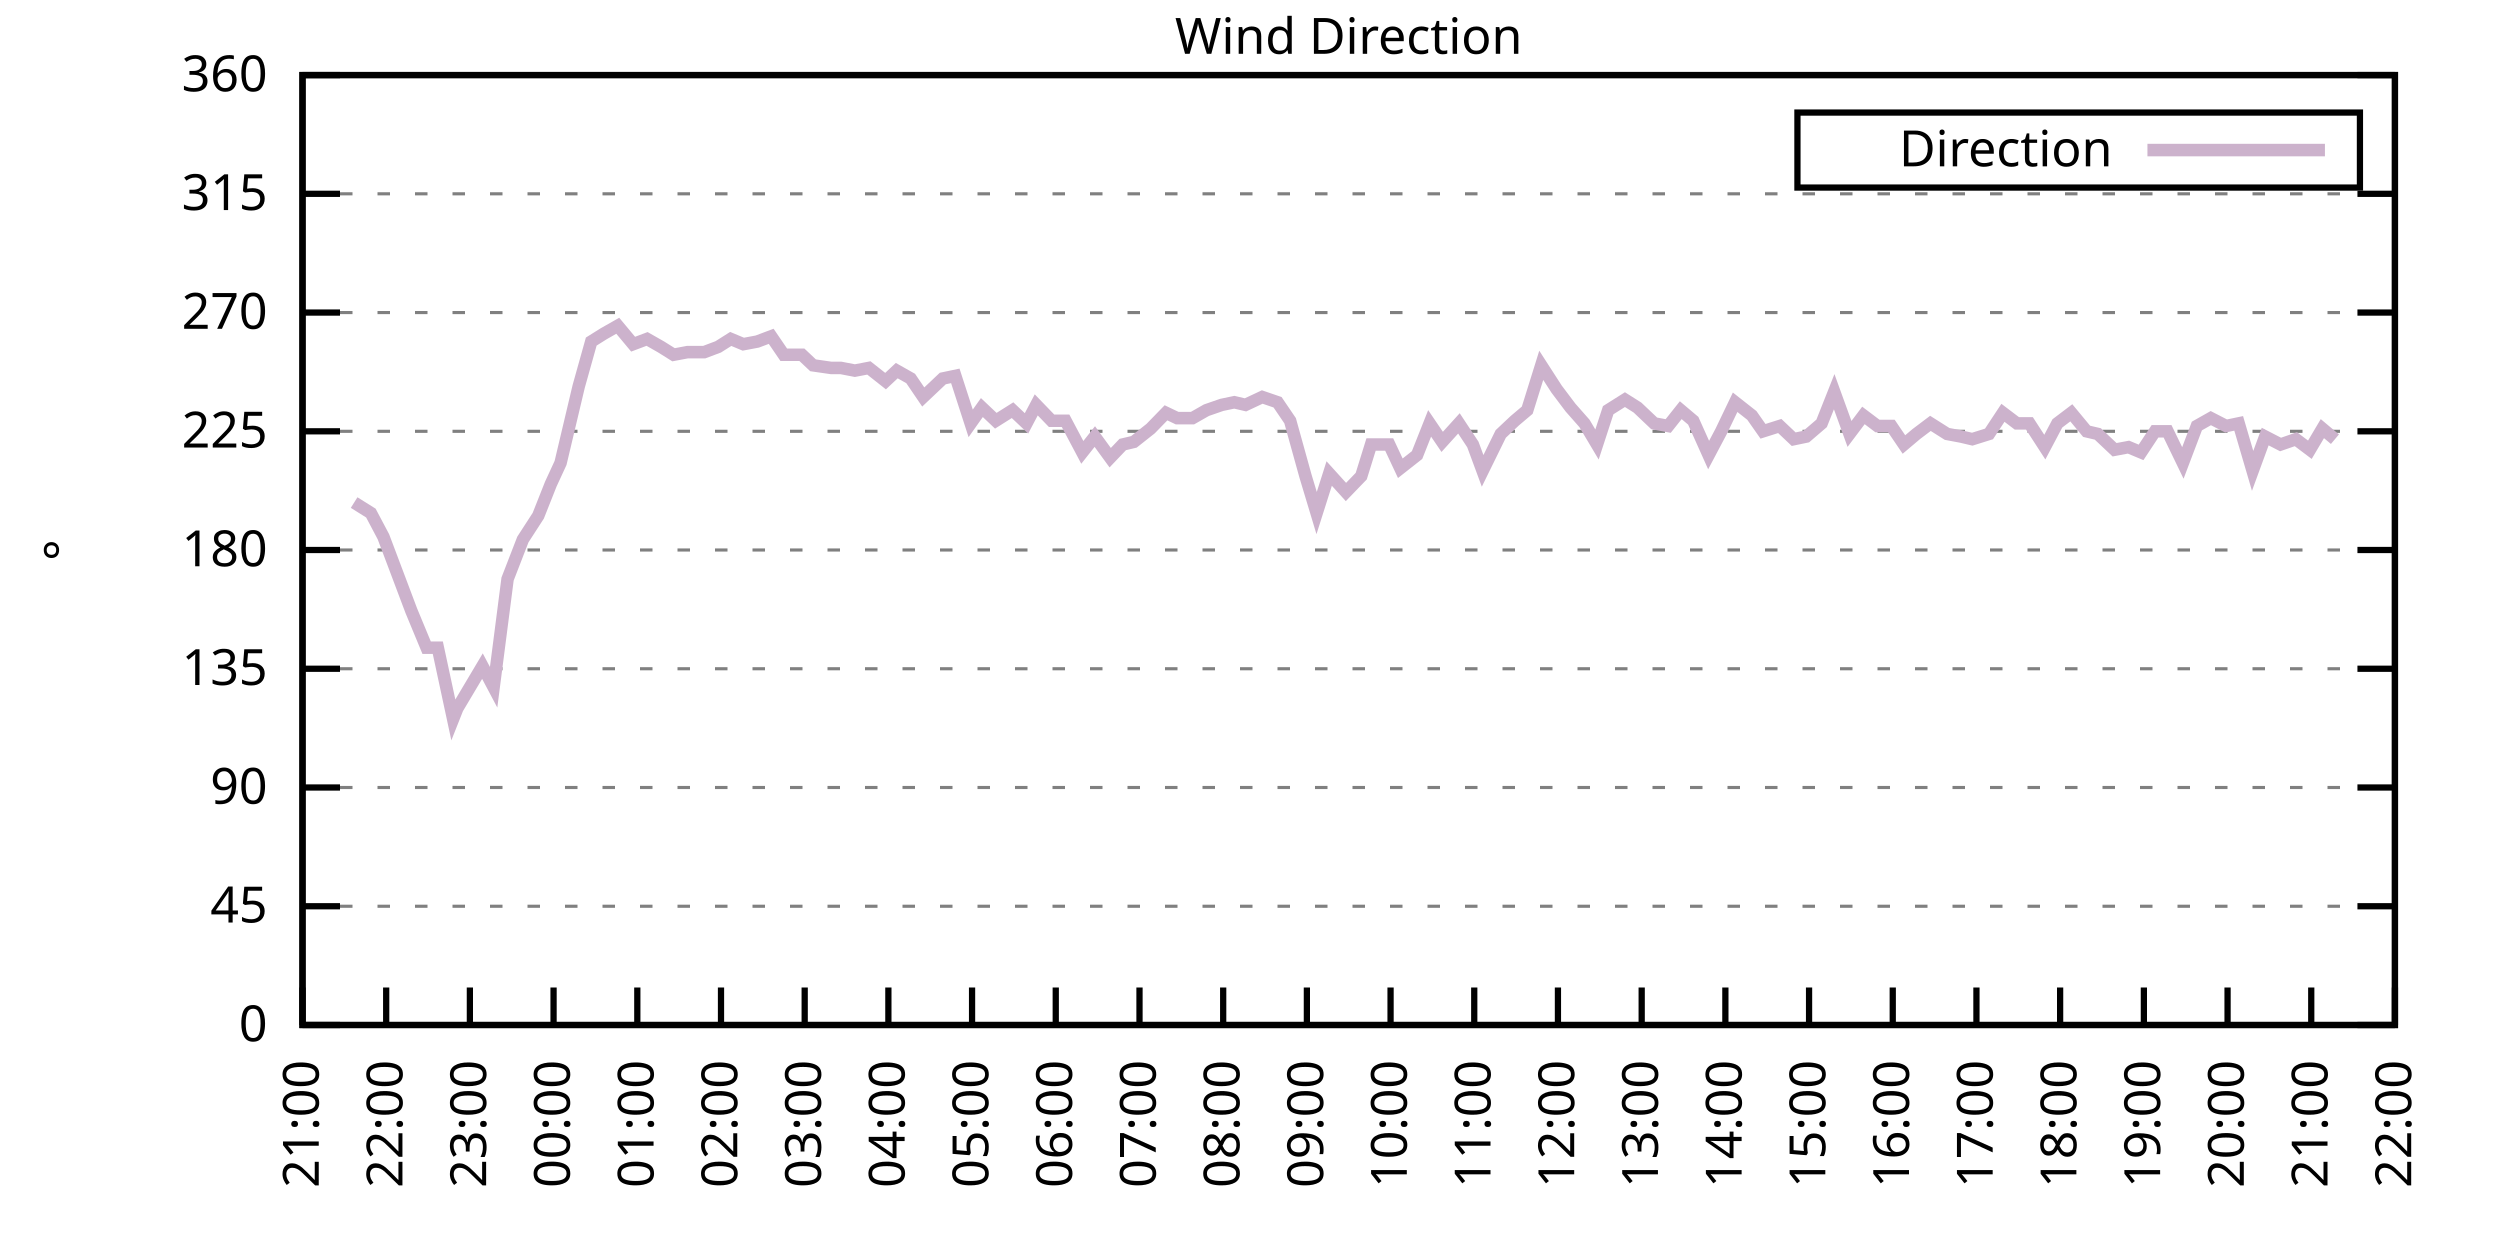
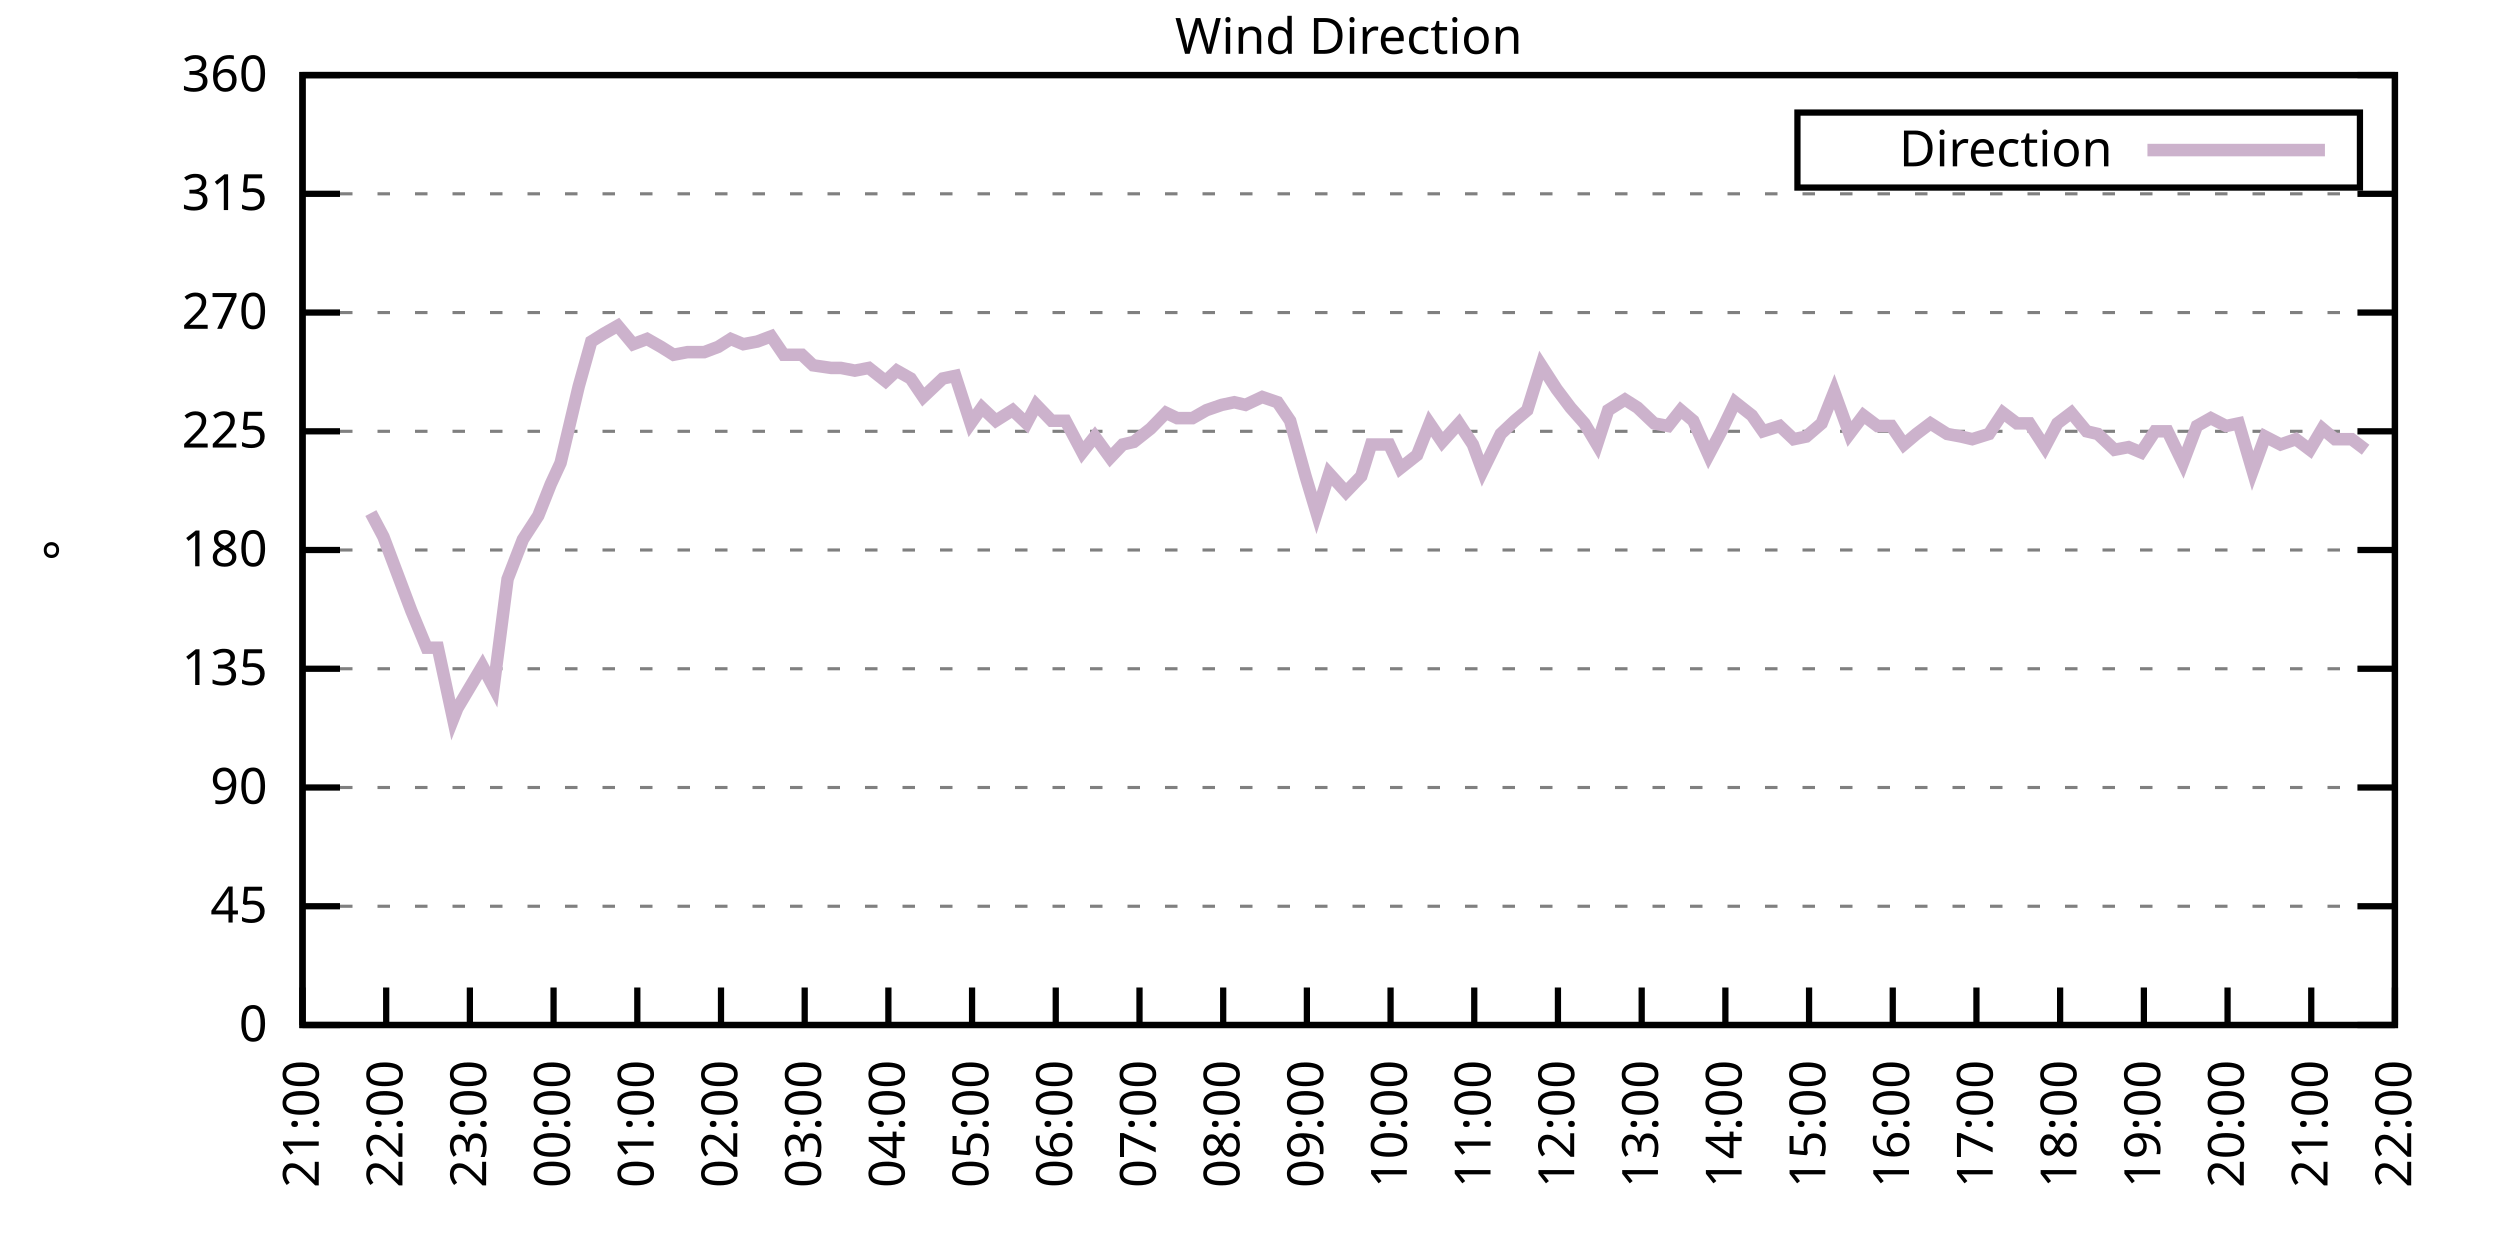
<svg xmlns="http://www.w3.org/2000/svg" xmlns:xlink="http://www.w3.org/1999/xlink" width="400" height="200" viewBox="0 0 400 200">
  <g id="gnuplot_canvas">
    <rect x="0" y="0" width="400" height="200" fill="none" />
    <defs>
      <circle id="gpDot" r="0.5" stroke-width="0.5" stroke="currentColor" />
      <path id="gpPt0" stroke-width="0.333" stroke="currentColor" d="M-1,0 h2 M0,-1 v2" />
      <path id="gpPt1" stroke-width="0.333" stroke="currentColor" d="M-1,-1 L1,1 M1,-1 L-1,1" />
      <path id="gpPt2" stroke-width="0.333" stroke="currentColor" d="M-1,0 L1,0 M0,-1 L0,1 M-1,-1 L1,1 M-1,1 L1,-1" />
      <rect id="gpPt3" stroke-width="0.333" stroke="currentColor" x="-1" y="-1" width="2" height="2" />
      <rect id="gpPt4" stroke-width="0.333" stroke="currentColor" fill="currentColor" x="-1" y="-1" width="2" height="2" />
      <circle id="gpPt5" stroke-width="0.333" stroke="currentColor" cx="0" cy="0" r="1" />
      <use xlink:href="#gpPt5" id="gpPt6" fill="currentColor" stroke="none" />
      <path id="gpPt7" stroke-width="0.333" stroke="currentColor" d="M0,-1.33 L-1.33,0.67 L1.33,0.67 z" />
      <use xlink:href="#gpPt7" id="gpPt8" fill="currentColor" stroke="none" />
      <use xlink:href="#gpPt7" id="gpPt9" stroke="currentColor" transform="rotate(180)" />
      <use xlink:href="#gpPt9" id="gpPt10" fill="currentColor" stroke="none" />
      <use xlink:href="#gpPt3" id="gpPt11" stroke="currentColor" transform="rotate(45)" />
      <use xlink:href="#gpPt11" id="gpPt12" fill="currentColor" stroke="none" />
      <path id="gpPt13" stroke-width="0.333" stroke="currentColor" d="M0,1.330 L1.265,0.411 L0.782,-1.067 L-0.782,-1.076 L-1.265,0.411 z" />
      <use xlink:href="#gpPt13" id="gpPt14" fill="currentColor" stroke="none" />
      <filter id="textbox" filterUnits="objectBoundingBox" x="0" y="0" height="1" width="1">
        <feFlood flood-color="white" flood-opacity="1" result="bgnd" />
        <feComposite in="SourceGraphic" in2="bgnd" operator="atop" />
      </filter>
      <filter id="greybox" filterUnits="objectBoundingBox" x="0" y="0" height="1" width="1">
        <feFlood flood-color="lightgrey" flood-opacity="1" result="grey" />
        <feComposite in="SourceGraphic" in2="grey" operator="atop" />
      </filter>
    </defs>
    <g fill="none" color="white" stroke="currentColor" stroke-width="1.00" stroke-linecap="butt" stroke-linejoin="miter">
</g>
    <g fill="none" color="black" stroke="currentColor" stroke-width="1.00" stroke-linecap="butt" stroke-linejoin="miter">
      <g stroke="none" shape-rendering="crispEdges">
        <polygon fill="rgb(255, 255, 255)" points="48.40,164.00 383.18,164.00 383.18,12.02 48.40,12.02 " />
      </g>
    </g>
    <g fill="none" color="black" stroke="currentColor" stroke-width="1.00" stroke-linecap="butt" stroke-linejoin="miter">
</g>
    <g fill="none" color="black" stroke="black" stroke-width="0.50" stroke-linecap="butt" stroke-linejoin="miter">
</g>
    <g fill="none" color="gray" stroke="currentColor" stroke-width="0.50" stroke-linecap="butt" stroke-linejoin="miter">
      <path stroke="gray" stroke-dasharray="2,4" class="gridline" d="M48.40,164.00 L383.19,164.00  " />
    </g>
    <g fill="none" color="gray" stroke="gray" stroke-width="1.00" stroke-linecap="butt" stroke-linejoin="miter">
</g>
    <g fill="none" color="black" stroke="currentColor" stroke-width="1.00" stroke-linecap="butt" stroke-linejoin="miter">
      <path stroke="black" d="M48.40,164.00 L54.40,164.00 M383.19,164.00 L377.19,164.00  " />
      <g transform="translate(42.80,166.60)" stroke="none" fill="black" font-family="Sans" font-size="8.00" text-anchor="end">
        <text>
          <tspan font-family="Sans"> 0</tspan>
        </text>
      </g>
    </g>
    <g fill="none" color="black" stroke="currentColor" stroke-width="1.00" stroke-linecap="butt" stroke-linejoin="miter">
</g>
    <g fill="none" color="black" stroke="black" stroke-width="0.50" stroke-linecap="butt" stroke-linejoin="miter">
</g>
    <g fill="none" color="gray" stroke="currentColor" stroke-width="0.50" stroke-linecap="butt" stroke-linejoin="miter">
      <path stroke="gray" stroke-dasharray="2,4" class="gridline" d="M48.40,145.00 L383.19,145.00  " />
    </g>
    <g fill="none" color="gray" stroke="gray" stroke-width="1.00" stroke-linecap="butt" stroke-linejoin="miter">
</g>
    <g fill="none" color="black" stroke="currentColor" stroke-width="1.00" stroke-linecap="butt" stroke-linejoin="miter">
      <path stroke="black" d="M48.40,145.00 L54.40,145.00 M383.19,145.00 L377.19,145.00  " />
      <g transform="translate(42.80,147.60)" stroke="none" fill="black" font-family="Sans" font-size="8.00" text-anchor="end">
        <text>
          <tspan font-family="Sans"> 45</tspan>
        </text>
      </g>
    </g>
    <g fill="none" color="black" stroke="currentColor" stroke-width="1.00" stroke-linecap="butt" stroke-linejoin="miter">
</g>
    <g fill="none" color="black" stroke="black" stroke-width="0.50" stroke-linecap="butt" stroke-linejoin="miter">
</g>
    <g fill="none" color="gray" stroke="currentColor" stroke-width="0.50" stroke-linecap="butt" stroke-linejoin="miter">
      <path stroke="gray" stroke-dasharray="2,4" class="gridline" d="M48.40,126.00 L383.19,126.00  " />
    </g>
    <g fill="none" color="gray" stroke="gray" stroke-width="1.00" stroke-linecap="butt" stroke-linejoin="miter">
</g>
    <g fill="none" color="black" stroke="currentColor" stroke-width="1.00" stroke-linecap="butt" stroke-linejoin="miter">
      <path stroke="black" d="M48.40,126.00 L54.40,126.00 M383.19,126.00 L377.19,126.00  " />
      <g transform="translate(42.80,128.60)" stroke="none" fill="black" font-family="Sans" font-size="8.00" text-anchor="end">
        <text>
          <tspan font-family="Sans"> 90</tspan>
        </text>
      </g>
    </g>
    <g fill="none" color="black" stroke="currentColor" stroke-width="1.00" stroke-linecap="butt" stroke-linejoin="miter">
</g>
    <g fill="none" color="black" stroke="black" stroke-width="0.50" stroke-linecap="butt" stroke-linejoin="miter">
</g>
    <g fill="none" color="gray" stroke="currentColor" stroke-width="0.50" stroke-linecap="butt" stroke-linejoin="miter">
      <path stroke="gray" stroke-dasharray="2,4" class="gridline" d="M48.40,107.00 L383.19,107.00  " />
    </g>
    <g fill="none" color="gray" stroke="gray" stroke-width="1.00" stroke-linecap="butt" stroke-linejoin="miter">
</g>
    <g fill="none" color="black" stroke="currentColor" stroke-width="1.00" stroke-linecap="butt" stroke-linejoin="miter">
      <path stroke="black" d="M48.40,107.00 L54.40,107.00 M383.19,107.00 L377.19,107.00  " />
      <g transform="translate(42.80,109.60)" stroke="none" fill="black" font-family="Sans" font-size="8.00" text-anchor="end">
        <text>
          <tspan font-family="Sans"> 135</tspan>
        </text>
      </g>
    </g>
    <g fill="none" color="black" stroke="currentColor" stroke-width="1.00" stroke-linecap="butt" stroke-linejoin="miter">
</g>
    <g fill="none" color="black" stroke="black" stroke-width="0.50" stroke-linecap="butt" stroke-linejoin="miter">
</g>
    <g fill="none" color="gray" stroke="currentColor" stroke-width="0.50" stroke-linecap="butt" stroke-linejoin="miter">
      <path stroke="gray" stroke-dasharray="2,4" class="gridline" d="M48.40,88.00 L383.19,88.00  " />
    </g>
    <g fill="none" color="gray" stroke="gray" stroke-width="1.00" stroke-linecap="butt" stroke-linejoin="miter">
</g>
    <g fill="none" color="black" stroke="currentColor" stroke-width="1.00" stroke-linecap="butt" stroke-linejoin="miter">
      <path stroke="black" d="M48.40,88.00 L54.40,88.00 M383.19,88.00 L377.19,88.00  " />
      <g transform="translate(42.80,90.60)" stroke="none" fill="black" font-family="Sans" font-size="8.00" text-anchor="end">
        <text>
          <tspan font-family="Sans"> 180</tspan>
        </text>
      </g>
    </g>
    <g fill="none" color="black" stroke="currentColor" stroke-width="1.00" stroke-linecap="butt" stroke-linejoin="miter">
</g>
    <g fill="none" color="black" stroke="black" stroke-width="0.50" stroke-linecap="butt" stroke-linejoin="miter">
</g>
    <g fill="none" color="gray" stroke="currentColor" stroke-width="0.50" stroke-linecap="butt" stroke-linejoin="miter">
      <path stroke="gray" stroke-dasharray="2,4" class="gridline" d="M48.40,69.01 L383.19,69.01  " />
    </g>
    <g fill="none" color="gray" stroke="gray" stroke-width="1.00" stroke-linecap="butt" stroke-linejoin="miter">
</g>
    <g fill="none" color="black" stroke="currentColor" stroke-width="1.00" stroke-linecap="butt" stroke-linejoin="miter">
      <path stroke="black" d="M48.40,69.01 L54.40,69.01 M383.19,69.01 L377.19,69.01  " />
      <g transform="translate(42.80,71.61)" stroke="none" fill="black" font-family="Sans" font-size="8.00" text-anchor="end">
        <text>
          <tspan font-family="Sans"> 225</tspan>
        </text>
      </g>
    </g>
    <g fill="none" color="black" stroke="currentColor" stroke-width="1.00" stroke-linecap="butt" stroke-linejoin="miter">
</g>
    <g fill="none" color="black" stroke="black" stroke-width="0.50" stroke-linecap="butt" stroke-linejoin="miter">
</g>
    <g fill="none" color="gray" stroke="currentColor" stroke-width="0.50" stroke-linecap="butt" stroke-linejoin="miter">
      <path stroke="gray" stroke-dasharray="2,4" class="gridline" d="M48.40,50.01 L383.19,50.01  " />
    </g>
    <g fill="none" color="gray" stroke="gray" stroke-width="1.00" stroke-linecap="butt" stroke-linejoin="miter">
</g>
    <g fill="none" color="black" stroke="currentColor" stroke-width="1.00" stroke-linecap="butt" stroke-linejoin="miter">
      <path stroke="black" d="M48.40,50.01 L54.40,50.01 M383.19,50.01 L377.19,50.01  " />
      <g transform="translate(42.80,52.61)" stroke="none" fill="black" font-family="Sans" font-size="8.00" text-anchor="end">
        <text>
          <tspan font-family="Sans"> 270</tspan>
        </text>
      </g>
    </g>
    <g fill="none" color="black" stroke="currentColor" stroke-width="1.00" stroke-linecap="butt" stroke-linejoin="miter">
</g>
    <g fill="none" color="black" stroke="black" stroke-width="0.50" stroke-linecap="butt" stroke-linejoin="miter">
</g>
    <g fill="none" color="gray" stroke="currentColor" stroke-width="0.50" stroke-linecap="butt" stroke-linejoin="miter">
      <path stroke="gray" stroke-dasharray="2,4" class="gridline" d="M48.40,31.01 L383.19,31.01  " />
    </g>
    <g fill="none" color="gray" stroke="gray" stroke-width="1.00" stroke-linecap="butt" stroke-linejoin="miter">
</g>
    <g fill="none" color="black" stroke="currentColor" stroke-width="1.00" stroke-linecap="butt" stroke-linejoin="miter">
      <path stroke="black" d="M48.40,31.01 L54.40,31.01 M383.19,31.01 L377.19,31.01  " />
      <g transform="translate(42.80,33.61)" stroke="none" fill="black" font-family="Sans" font-size="8.00" text-anchor="end">
        <text>
          <tspan font-family="Sans"> 315</tspan>
        </text>
      </g>
    </g>
    <g fill="none" color="black" stroke="currentColor" stroke-width="1.00" stroke-linecap="butt" stroke-linejoin="miter">
</g>
    <g fill="none" color="black" stroke="black" stroke-width="0.50" stroke-linecap="butt" stroke-linejoin="miter">
</g>
    <g fill="none" color="gray" stroke="currentColor" stroke-width="0.50" stroke-linecap="butt" stroke-linejoin="miter">
      <path stroke="gray" stroke-dasharray="2,4" class="gridline" d="M48.40,12.01 L383.19,12.01  " />
    </g>
    <g fill="none" color="gray" stroke="gray" stroke-width="1.00" stroke-linecap="butt" stroke-linejoin="miter">
</g>
    <g fill="none" color="black" stroke="currentColor" stroke-width="1.00" stroke-linecap="butt" stroke-linejoin="miter">
      <path stroke="black" d="M48.40,12.01 L54.40,12.01 M383.19,12.01 L377.19,12.01  " />
      <g transform="translate(42.80,14.61)" stroke="none" fill="black" font-family="Sans" font-size="8.00" text-anchor="end">
        <text>
          <tspan font-family="Sans"> 360</tspan>
        </text>
      </g>
    </g>
    <g fill="none" color="black" stroke="currentColor" stroke-width="1.00" stroke-linecap="butt" stroke-linejoin="miter">
      <path stroke="black" d="M48.40,164.00 L48.40,158.00  " />
      <g transform="translate(51.00,169.60) rotate(270.00)" stroke="none" fill="black" font-family="Sans" font-size="8.00" text-anchor="end">
        <text>
          <tspan font-family="Sans">21:00</tspan>
        </text>
      </g>
    </g>
    <g fill="none" color="black" stroke="currentColor" stroke-width="1.00" stroke-linecap="butt" stroke-linejoin="miter">
      <path stroke="black" d="M61.79,164.00 L61.79,158.00  " />
      <g transform="translate(64.39,169.60) rotate(270.00)" stroke="none" fill="black" font-family="Sans" font-size="8.00" text-anchor="end">
        <text>
          <tspan font-family="Sans">22:00</tspan>
        </text>
      </g>
    </g>
    <g fill="none" color="black" stroke="currentColor" stroke-width="1.00" stroke-linecap="butt" stroke-linejoin="miter">
      <path stroke="black" d="M75.18,164.00 L75.18,158.00  " />
      <g transform="translate(77.78,169.60) rotate(270.00)" stroke="none" fill="black" font-family="Sans" font-size="8.00" text-anchor="end">
        <text>
          <tspan font-family="Sans">23:00</tspan>
        </text>
      </g>
    </g>
    <g fill="none" color="black" stroke="currentColor" stroke-width="1.00" stroke-linecap="butt" stroke-linejoin="miter">
      <path stroke="black" d="M88.57,164.00 L88.57,158.00  " />
      <g transform="translate(91.17,169.60) rotate(270.00)" stroke="none" fill="black" font-family="Sans" font-size="8.00" text-anchor="end">
        <text>
          <tspan font-family="Sans">00:00</tspan>
        </text>
      </g>
    </g>
    <g fill="none" color="black" stroke="currentColor" stroke-width="1.00" stroke-linecap="butt" stroke-linejoin="miter">
      <path stroke="black" d="M101.97,164.00 L101.97,158.00  " />
      <g transform="translate(104.57,169.60) rotate(270.00)" stroke="none" fill="black" font-family="Sans" font-size="8.00" text-anchor="end">
        <text>
          <tspan font-family="Sans">01:00</tspan>
        </text>
      </g>
    </g>
    <g fill="none" color="black" stroke="currentColor" stroke-width="1.00" stroke-linecap="butt" stroke-linejoin="miter">
      <path stroke="black" d="M115.36,164.00 L115.36,158.00  " />
      <g transform="translate(117.96,169.60) rotate(270.00)" stroke="none" fill="black" font-family="Sans" font-size="8.00" text-anchor="end">
        <text>
          <tspan font-family="Sans">02:00</tspan>
        </text>
      </g>
    </g>
    <g fill="none" color="black" stroke="currentColor" stroke-width="1.00" stroke-linecap="butt" stroke-linejoin="miter">
      <path stroke="black" d="M128.75,164.00 L128.75,158.00  " />
      <g transform="translate(131.35,169.60) rotate(270.00)" stroke="none" fill="black" font-family="Sans" font-size="8.00" text-anchor="end">
        <text>
          <tspan font-family="Sans">03:00</tspan>
        </text>
      </g>
    </g>
    <g fill="none" color="black" stroke="currentColor" stroke-width="1.00" stroke-linecap="butt" stroke-linejoin="miter">
      <path stroke="black" d="M142.14,164.00 L142.14,158.00  " />
      <g transform="translate(144.74,169.60) rotate(270.00)" stroke="none" fill="black" font-family="Sans" font-size="8.00" text-anchor="end">
        <text>
          <tspan font-family="Sans">04:00</tspan>
        </text>
      </g>
    </g>
    <g fill="none" color="black" stroke="currentColor" stroke-width="1.00" stroke-linecap="butt" stroke-linejoin="miter">
      <path stroke="black" d="M155.53,164.00 L155.53,158.00  " />
      <g transform="translate(158.13,169.60) rotate(270.00)" stroke="none" fill="black" font-family="Sans" font-size="8.00" text-anchor="end">
        <text>
          <tspan font-family="Sans">05:00</tspan>
        </text>
      </g>
    </g>
    <g fill="none" color="black" stroke="currentColor" stroke-width="1.00" stroke-linecap="butt" stroke-linejoin="miter">
      <path stroke="black" d="M168.92,164.00 L168.92,158.00  " />
      <g transform="translate(171.52,169.60) rotate(270.00)" stroke="none" fill="black" font-family="Sans" font-size="8.00" text-anchor="end">
        <text>
          <tspan font-family="Sans">06:00</tspan>
        </text>
      </g>
    </g>
    <g fill="none" color="black" stroke="currentColor" stroke-width="1.00" stroke-linecap="butt" stroke-linejoin="miter">
      <path stroke="black" d="M182.32,164.00 L182.32,158.00  " />
      <g transform="translate(184.92,169.60) rotate(270.00)" stroke="none" fill="black" font-family="Sans" font-size="8.00" text-anchor="end">
        <text>
          <tspan font-family="Sans">07:00</tspan>
        </text>
      </g>
    </g>
    <g fill="none" color="black" stroke="currentColor" stroke-width="1.00" stroke-linecap="butt" stroke-linejoin="miter">
      <path stroke="black" d="M195.71,164.00 L195.71,158.00  " />
      <g transform="translate(198.31,169.60) rotate(270.00)" stroke="none" fill="black" font-family="Sans" font-size="8.00" text-anchor="end">
        <text>
          <tspan font-family="Sans">08:00</tspan>
        </text>
      </g>
    </g>
    <g fill="none" color="black" stroke="currentColor" stroke-width="1.00" stroke-linecap="butt" stroke-linejoin="miter">
      <path stroke="black" d="M209.10,164.00 L209.10,158.00  " />
      <g transform="translate(211.70,169.60) rotate(270.00)" stroke="none" fill="black" font-family="Sans" font-size="8.00" text-anchor="end">
        <text>
          <tspan font-family="Sans">09:00</tspan>
        </text>
      </g>
    </g>
    <g fill="none" color="black" stroke="currentColor" stroke-width="1.00" stroke-linecap="butt" stroke-linejoin="miter">
      <path stroke="black" d="M222.49,164.00 L222.49,158.00  " />
      <g transform="translate(225.09,169.60) rotate(270.00)" stroke="none" fill="black" font-family="Sans" font-size="8.00" text-anchor="end">
        <text>
          <tspan font-family="Sans">10:00</tspan>
        </text>
      </g>
    </g>
    <g fill="none" color="black" stroke="currentColor" stroke-width="1.00" stroke-linecap="butt" stroke-linejoin="miter">
      <path stroke="black" d="M235.88,164.00 L235.88,158.00  " />
      <g transform="translate(238.48,169.60) rotate(270.00)" stroke="none" fill="black" font-family="Sans" font-size="8.00" text-anchor="end">
        <text>
          <tspan font-family="Sans">11:00</tspan>
        </text>
      </g>
    </g>
    <g fill="none" color="black" stroke="currentColor" stroke-width="1.00" stroke-linecap="butt" stroke-linejoin="miter">
      <path stroke="black" d="M249.27,164.00 L249.27,158.00  " />
      <g transform="translate(251.87,169.60) rotate(270.00)" stroke="none" fill="black" font-family="Sans" font-size="8.00" text-anchor="end">
        <text>
          <tspan font-family="Sans">12:00</tspan>
        </text>
      </g>
    </g>
    <g fill="none" color="black" stroke="currentColor" stroke-width="1.00" stroke-linecap="butt" stroke-linejoin="miter">
      <path stroke="black" d="M262.67,164.00 L262.67,158.00  " />
      <g transform="translate(265.27,169.60) rotate(270.00)" stroke="none" fill="black" font-family="Sans" font-size="8.00" text-anchor="end">
        <text>
          <tspan font-family="Sans">13:00</tspan>
        </text>
      </g>
    </g>
    <g fill="none" color="black" stroke="currentColor" stroke-width="1.00" stroke-linecap="butt" stroke-linejoin="miter">
      <path stroke="black" d="M276.06,164.00 L276.06,158.00  " />
      <g transform="translate(278.66,169.60) rotate(270.00)" stroke="none" fill="black" font-family="Sans" font-size="8.00" text-anchor="end">
        <text>
          <tspan font-family="Sans">14:00</tspan>
        </text>
      </g>
    </g>
    <g fill="none" color="black" stroke="currentColor" stroke-width="1.00" stroke-linecap="butt" stroke-linejoin="miter">
      <path stroke="black" d="M289.45,164.00 L289.45,158.00  " />
      <g transform="translate(292.05,169.60) rotate(270.00)" stroke="none" fill="black" font-family="Sans" font-size="8.00" text-anchor="end">
        <text>
          <tspan font-family="Sans">15:00</tspan>
        </text>
      </g>
    </g>
    <g fill="none" color="black" stroke="currentColor" stroke-width="1.00" stroke-linecap="butt" stroke-linejoin="miter">
      <path stroke="black" d="M302.84,164.00 L302.84,158.00  " />
      <g transform="translate(305.44,169.60) rotate(270.00)" stroke="none" fill="black" font-family="Sans" font-size="8.00" text-anchor="end">
        <text>
          <tspan font-family="Sans">16:00</tspan>
        </text>
      </g>
    </g>
    <g fill="none" color="black" stroke="currentColor" stroke-width="1.00" stroke-linecap="butt" stroke-linejoin="miter">
      <path stroke="black" d="M316.23,164.00 L316.23,158.00  " />
      <g transform="translate(318.83,169.60) rotate(270.00)" stroke="none" fill="black" font-family="Sans" font-size="8.00" text-anchor="end">
        <text>
          <tspan font-family="Sans">17:00</tspan>
        </text>
      </g>
    </g>
    <g fill="none" color="black" stroke="currentColor" stroke-width="1.00" stroke-linecap="butt" stroke-linejoin="miter">
      <path stroke="black" d="M329.62,164.00 L329.62,158.00  " />
      <g transform="translate(332.22,169.60) rotate(270.00)" stroke="none" fill="black" font-family="Sans" font-size="8.00" text-anchor="end">
        <text>
          <tspan font-family="Sans">18:00</tspan>
        </text>
      </g>
    </g>
    <g fill="none" color="black" stroke="currentColor" stroke-width="1.00" stroke-linecap="butt" stroke-linejoin="miter">
      <path stroke="black" d="M343.02,164.00 L343.02,158.00  " />
      <g transform="translate(345.62,169.60) rotate(270.00)" stroke="none" fill="black" font-family="Sans" font-size="8.00" text-anchor="end">
        <text>
          <tspan font-family="Sans">19:00</tspan>
        </text>
      </g>
    </g>
    <g fill="none" color="black" stroke="currentColor" stroke-width="1.00" stroke-linecap="butt" stroke-linejoin="miter">
      <path stroke="black" d="M356.41,164.00 L356.41,158.00  " />
      <g transform="translate(359.01,169.60) rotate(270.00)" stroke="none" fill="black" font-family="Sans" font-size="8.00" text-anchor="end">
        <text>
          <tspan font-family="Sans">20:00</tspan>
        </text>
      </g>
    </g>
    <g fill="none" color="black" stroke="currentColor" stroke-width="1.00" stroke-linecap="butt" stroke-linejoin="miter">
      <path stroke="black" d="M369.80,164.00 L369.80,158.00  " />
      <g transform="translate(372.40,169.60) rotate(270.00)" stroke="none" fill="black" font-family="Sans" font-size="8.00" text-anchor="end">
        <text>
          <tspan font-family="Sans">21:00</tspan>
        </text>
      </g>
    </g>
    <g fill="none" color="black" stroke="currentColor" stroke-width="1.00" stroke-linecap="butt" stroke-linejoin="miter">
      <path stroke="black" d="M383.19,164.00 L383.19,158.00  " />
      <g transform="translate(385.79,169.60) rotate(270.00)" stroke="none" fill="black" font-family="Sans" font-size="8.00" text-anchor="end">
        <text>
          <tspan font-family="Sans">22:00</tspan>
        </text>
      </g>
    </g>
    <g fill="none" color="black" stroke="currentColor" stroke-width="1.00" stroke-linecap="butt" stroke-linejoin="miter">
</g>
    <g fill="none" color="black" stroke="currentColor" stroke-width="1.00" stroke-linecap="butt" stroke-linejoin="miter">
      <path stroke="black" d="M48.40,12.01 L48.40,164.00 L383.19,164.00 L383.19,12.01 L48.40,12.01 Z  " />
    </g>
    <g fill="none" color="black" stroke="currentColor" stroke-width="1.00" stroke-linecap="butt" stroke-linejoin="miter">
</g>
    <g fill="none" color="black" stroke="currentColor" stroke-width="1.00" stroke-linecap="butt" stroke-linejoin="miter">
      <path stroke="black" d="M287.59,30.01 L287.59,18.01 L377.59,18.01 L377.59,30.01 L287.59,30.01 Z  " />
    </g>
    <g id="Wind_direction_plot_1">
      <g fill="none" color="white" stroke="black" stroke-width="2.00" stroke-linecap="butt" stroke-linejoin="miter">
</g>
      <g fill="none" color="black" stroke="currentColor" stroke-width="2.00" stroke-linecap="butt" stroke-linejoin="miter">
        <g transform="translate(337.99,26.61)" stroke="none" fill="black" font-family="Sans" font-size="8.00" text-anchor="end">
          <text>
            <tspan font-family="Sans">Direction</tspan>
          </text>
        </g>
      </g>
      <g fill="none" color="black" stroke="currentColor" stroke-width="2.00" stroke-linecap="butt" stroke-linejoin="miter">
-         <path stroke="rgb(204, 178, 204)" d="M343.59,24.01 L371.99,24.01 M56.66,80.41 L59.34,82.09 L61.35,85.89 L63.58,91.80 L65.81,97.72 L68.26,103.63   L70.05,103.63 L72.50,115.03 L73.17,113.34 L77.19,106.58 L78.98,109.96 L81.21,92.65 L83.66,86.32 L86.12,82.52   L88.13,77.45 L89.69,74.07 L92.59,61.83 L94.60,54.65 L96.61,53.39 L98.84,52.12 L101.30,55.07 L103.53,54.23   L105.76,55.50 L107.77,56.76 L110.00,56.34 L112.68,56.34 L114.91,55.50 L116.92,54.23 L118.93,55.07 L121.16,54.65   L123.39,53.81 L125.40,56.76 L128.30,56.76 L130.09,58.45 L132.99,58.87 L134.55,58.87 L136.78,59.30 L139.02,58.87   L141.69,60.98 L143.48,59.30 L145.71,60.56 L147.72,63.52 L150.85,60.56 L152.85,60.14 L155.31,67.74 L157.10,65.21   L159.33,67.32 L162.01,65.63 L164.24,67.74 L165.80,64.78 L168.25,67.32 L170.49,67.32 L173.17,72.38 L175.17,69.85   L177.63,73.23 L179.64,71.12 L181.42,70.70 L184.10,68.58 L186.56,66.05 L188.34,66.90 L190.80,66.90 L193.03,65.63   L195.48,64.78 L197.49,64.36 L199.28,64.78 L201.96,63.52 L204.41,64.36 L206.42,67.32 L208.88,76.18 L210.66,82.09   L212.67,75.76 L215.35,78.72 L217.80,76.18 L219.37,71.12 L222.27,71.12 L224.05,74.92 L226.73,72.81 L228.74,67.74   L230.75,70.70 L233.43,67.74 L235.66,71.12 L237.22,75.34 L240.12,69.43 L242.36,67.32 L244.36,65.63 L246.60,58.45   L249.05,62.25 L251.28,65.21 L253.51,67.74 L255.52,71.12 L257.31,65.63 L259.99,63.94 L262.00,65.21 L264.67,67.74   L266.91,68.16 L268.92,65.63 L270.92,67.32 L273.38,72.81 L275.39,69.01 L277.62,64.36 L280.30,66.47 L282.08,69.01   L284.76,68.16 L286.99,70.27 L289.00,69.85 L291.46,67.74 L293.47,62.67 L295.92,69.43 L298.15,66.47 L300.39,68.16   L302.62,68.16 L304.63,71.12 L306.63,69.43 L308.87,67.74 L311.54,69.43 L313.78,69.85 L315.56,70.27 L318.24,69.43   L320.47,66.05 L322.70,67.74 L324.71,67.74 L327.17,71.54 L329.18,67.74 L331.41,66.05 L333.86,69.01 L335.65,69.43   L338.33,71.96 L340.56,71.54 L342.57,72.38 L344.80,69.01 L346.81,69.01 L349.26,74.07 L351.50,68.16 L353.73,66.90   L356.18,68.16 L358.19,67.74 L360.42,75.34 L362.43,69.85 L364.89,71.12 L367.34,70.27 L369.58,71.96 L371.58,68.58   L373.59,70.27  " />
+         <path stroke="rgb(204, 178, 204)" d="M343.59,24.01 L371.99,24.01 M59.34,82.09 L61.35,85.89 L63.58,91.80 L65.81,97.72 L68.26,103.63 L70.05,103.63   L72.50,115.03 L73.17,113.34 L77.19,106.58 L78.98,109.96 L81.21,92.65 L83.66,86.32 L86.12,82.52 L88.13,77.45   L89.69,74.07 L92.59,61.83 L94.60,54.65 L96.61,53.39 L98.84,52.12 L101.30,55.07 L103.53,54.23 L105.76,55.50   L107.77,56.76 L110.00,56.34 L112.68,56.34 L114.91,55.50 L116.92,54.23 L118.93,55.07 L121.16,54.65 L123.39,53.81   L125.40,56.76 L128.30,56.76 L130.09,58.45 L132.99,58.87 L134.55,58.87 L136.78,59.30 L139.02,58.87 L141.69,60.98   L143.48,59.30 L145.71,60.56 L147.72,63.52 L150.85,60.56 L152.85,60.14 L155.31,67.74 L157.10,65.21 L159.33,67.32   L162.01,65.63 L164.24,67.74 L165.80,64.78 L168.25,67.32 L170.49,67.32 L173.17,72.38 L175.17,69.85 L177.63,73.23   L179.64,71.12 L181.42,70.70 L184.10,68.58 L186.56,66.05 L188.34,66.90 L190.80,66.90 L193.03,65.63 L195.48,64.78   L197.49,64.36 L199.28,64.78 L201.96,63.52 L204.41,64.36 L206.42,67.32 L208.88,76.18 L210.66,82.09 L212.67,75.76   L215.35,78.72 L217.80,76.18 L219.37,71.12 L222.27,71.12 L224.05,74.92 L226.73,72.81 L228.74,67.74 L230.75,70.70   L233.43,67.74 L235.66,71.12 L237.22,75.34 L240.12,69.43 L242.36,67.32 L244.36,65.63 L246.60,58.45 L249.05,62.25   L251.28,65.21 L253.51,67.74 L255.52,71.12 L257.31,65.63 L259.99,63.94 L262.00,65.21 L264.67,67.74 L266.91,68.16   L268.92,65.63 L270.92,67.32 L273.38,72.81 L275.39,69.01 L277.62,64.36 L280.30,66.47 L282.08,69.01 L284.76,68.16   L286.99,70.27 L289.00,69.85 L291.46,67.74 L293.47,62.67 L295.92,69.43 L298.15,66.47 L300.39,68.16 L302.62,68.16   L304.63,71.12 L306.63,69.43 L308.87,67.74 L311.54,69.43 L313.78,69.85 L315.56,70.27 L318.24,69.43 L320.47,66.05   L322.70,67.74 L324.71,67.74 L327.17,71.54 L329.18,67.74 L331.41,66.05 L333.86,69.01 L335.65,69.43 L338.33,71.96   L340.56,71.54 L342.57,72.38 L344.80,69.01 L346.81,69.01 L349.26,74.07 L351.50,68.16 L353.73,66.90 L356.18,68.16   L358.19,67.74 L360.42,75.34 L362.43,69.85 L364.89,71.12 L367.34,70.27 L369.58,71.96 L371.58,68.58 L373.59,70.27   L376.27,70.27 L378.50,71.96  " />
      </g>
    </g>
    <g fill="none" color="black" stroke="currentColor" stroke-width="2.00" stroke-linecap="butt" stroke-linejoin="miter">
</g>
    <g fill="none" color="black" stroke="black" stroke-width="1.00" stroke-linecap="butt" stroke-linejoin="miter">
</g>
    <g fill="none" color="black" stroke="currentColor" stroke-width="1.00" stroke-linecap="butt" stroke-linejoin="miter">
      <path stroke="black" d="M48.40,12.01 L48.40,164.00 L383.19,164.00 L383.19,12.01 L48.40,12.01 Z  " />
      <g transform="translate(12.80,88.01) rotate(270.00)" stroke="none" fill="black" font-family="Sans" font-size="8.00" text-anchor="middle">
        <text>
          <tspan font-family="Sans">°</tspan>
        </text>
      </g>
    </g>
    <g fill="none" color="black" stroke="currentColor" stroke-width="1.00" stroke-linecap="butt" stroke-linejoin="miter">
</g>
    <g fill="none" color="black" stroke="currentColor" stroke-width="1.00" stroke-linecap="butt" stroke-linejoin="miter">
      <g transform="translate(215.79,8.61)" stroke="none" fill="black" font-family="Sans" font-size="8.00" text-anchor="middle">
        <text>
          <tspan font-family="Sans">Wind Direction</tspan>
        </text>
      </g>
    </g>
    <g fill="none" color="black" stroke="currentColor" stroke-width="1.00" stroke-linecap="butt" stroke-linejoin="miter">
</g>
  </g>
</svg>
